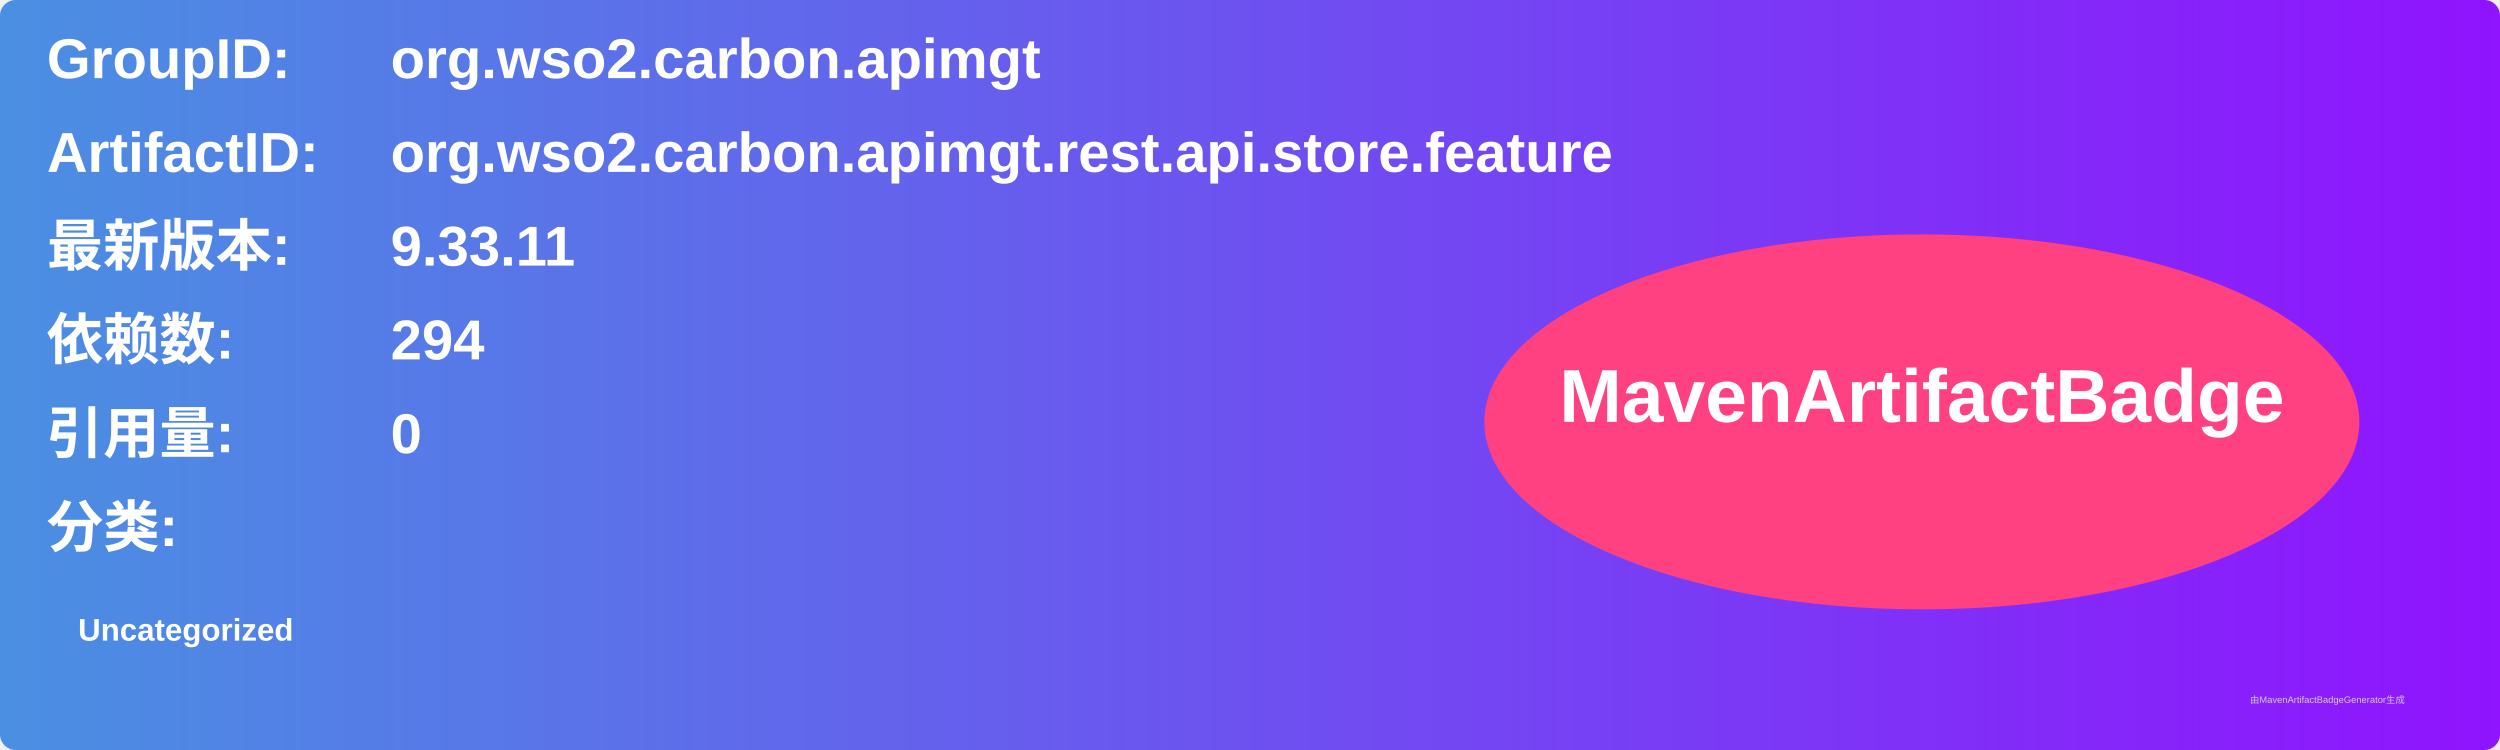
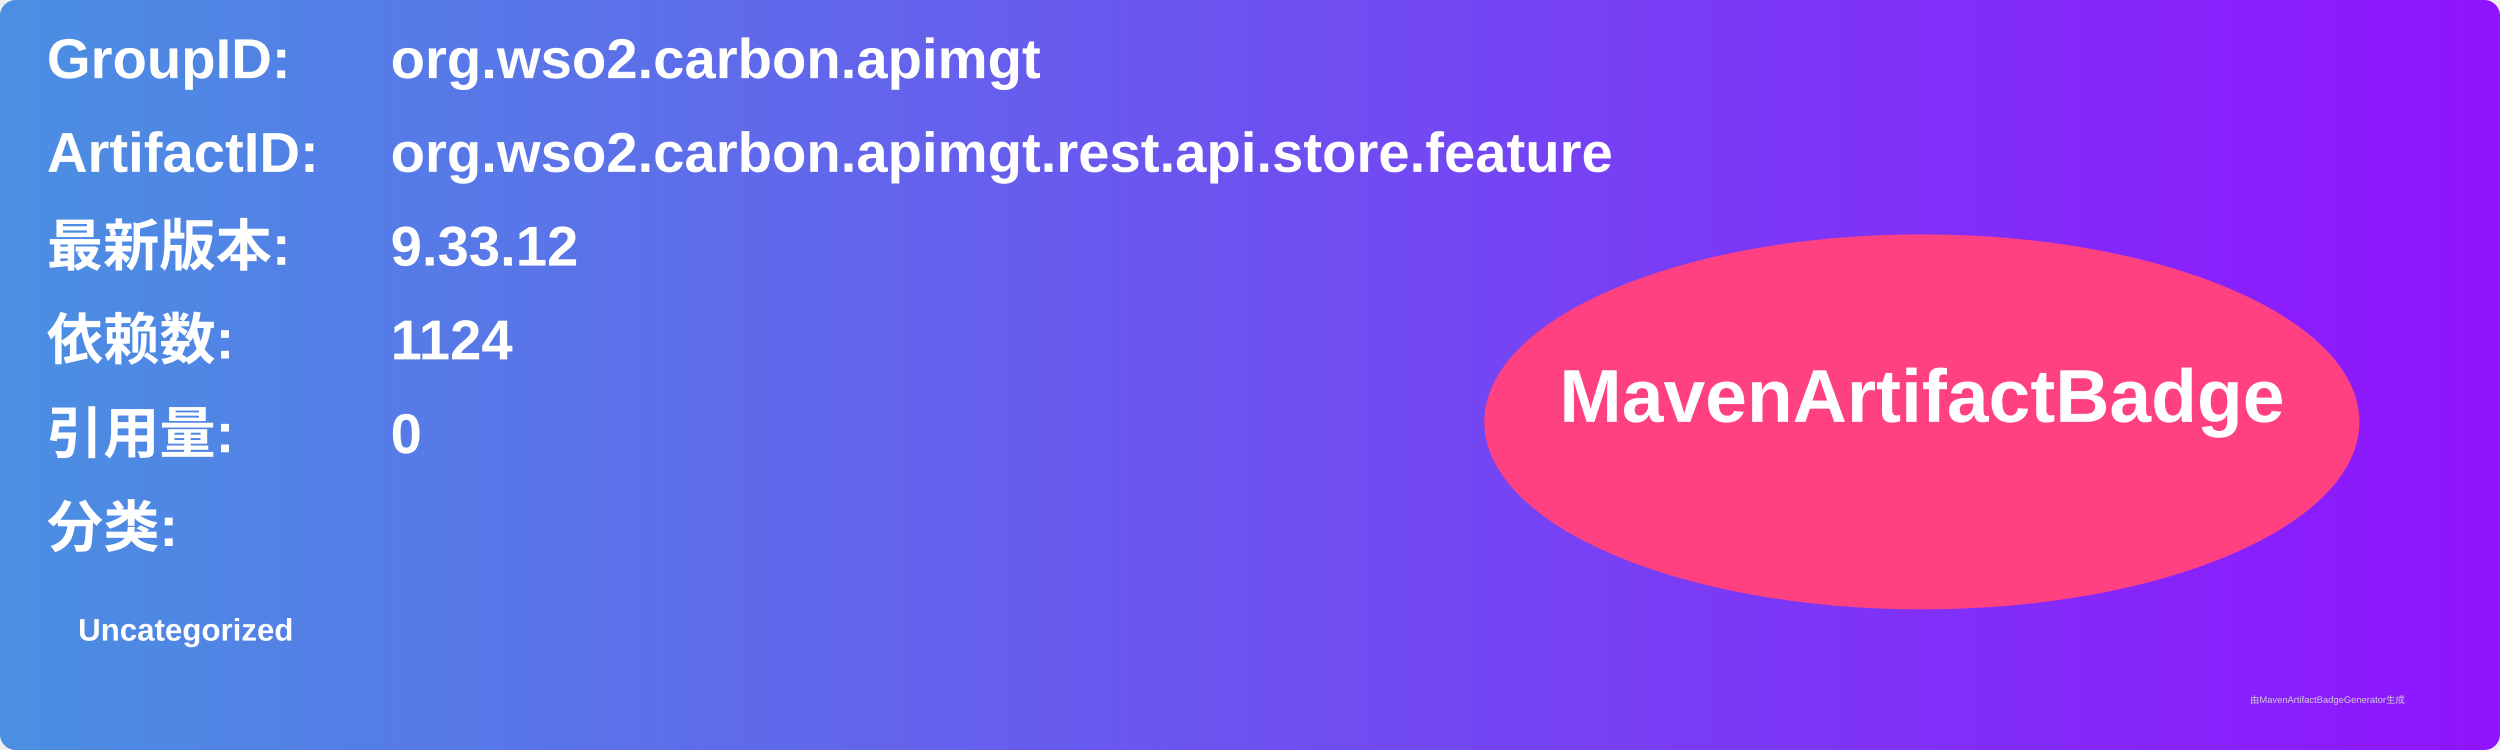
<svg xmlns="http://www.w3.org/2000/svg" width="800" height="240" viewBox="0 0 800 240">
  <linearGradient id="grad" x1="0%" y1="0%" x2="100%" y2="0%">
    <stop offset="0%" stop-color="#4a90e2" />
    <stop offset="100%" stop-color="#9013fe" />
  </linearGradient>
  <rect width="100%" height="100%" rx="5" ry="5" fill="url(#grad)" />
  <g transform="translate(15, 15)">
    <text x="0" y="10" font-family="Arial" font-size="18" fill="white" font-weight="bold" width="260">GroupID:</text>
    <text x="110" y="10" font-family="Arial" font-size="18" fill="white" font-weight="bold" width="460">org.wso2.carbon.apimgt</text>
    <text x="0" y="40" font-family="Arial" font-size="18" fill="white" font-weight="bold" width="260">ArtifactID:</text>
    <text x="110" y="40" font-family="Arial" font-size="18" fill="white" font-weight="bold" width="460">org.wso2.carbon.apimgt.rest.api.store.feature</text>
    <text x="0" y="70" font-family="Arial" font-size="18" fill="white" font-weight="bold">最新版本:</text>
    <text x="110" y="70" font-family="Arial" font-size="18" fill="white" font-weight="bold">
-       <tspan font-weight="bold">9.33.11</tspan>
+       <tspan font-weight="bold">9.33.12</tspan>
    </text>
    <text x="0" y="100" font-family="Arial" font-size="18" fill="white" font-weight="bold">依赖数: </text>
    <text x="110" y="100" font-family="Arial" font-size="18" fill="white">
-       <tspan font-weight="bold">294</tspan>
+       <tspan font-weight="bold">1124</tspan>
    </text>
    <text x="0" y="130" font-family="Arial" font-size="18" fill="white" font-weight="bold">引用量: </text>
    <text x="110" y="130" font-family="Arial" font-size="18" fill="white">
      <tspan font-weight="bold">0</tspan>
    </text>
    <text x="0" y="160" font-family="Arial" font-size="18" fill="white" font-weight="bold">分类:</text>
    <text x="10" y="190" font-family="Arial" font-size="10" fill="white">
      <tspan font-weight="bold">Uncategorized</tspan>
    </text>
    <ellipse cx="600" cy="120" rx="140" ry="60" fill="#ff4081" />
    <text x="600" y="120" text-anchor="middle" font-family="Arial" font-size="24" fill="white" font-weight="bold">MavenArtifactBadge</text>
  </g>
  <text x="720" y="225" font-family="Arial" font-size="3" fill="#d0d0d0">由MavenArtifactBadgeGenerator生成</text>
</svg>
